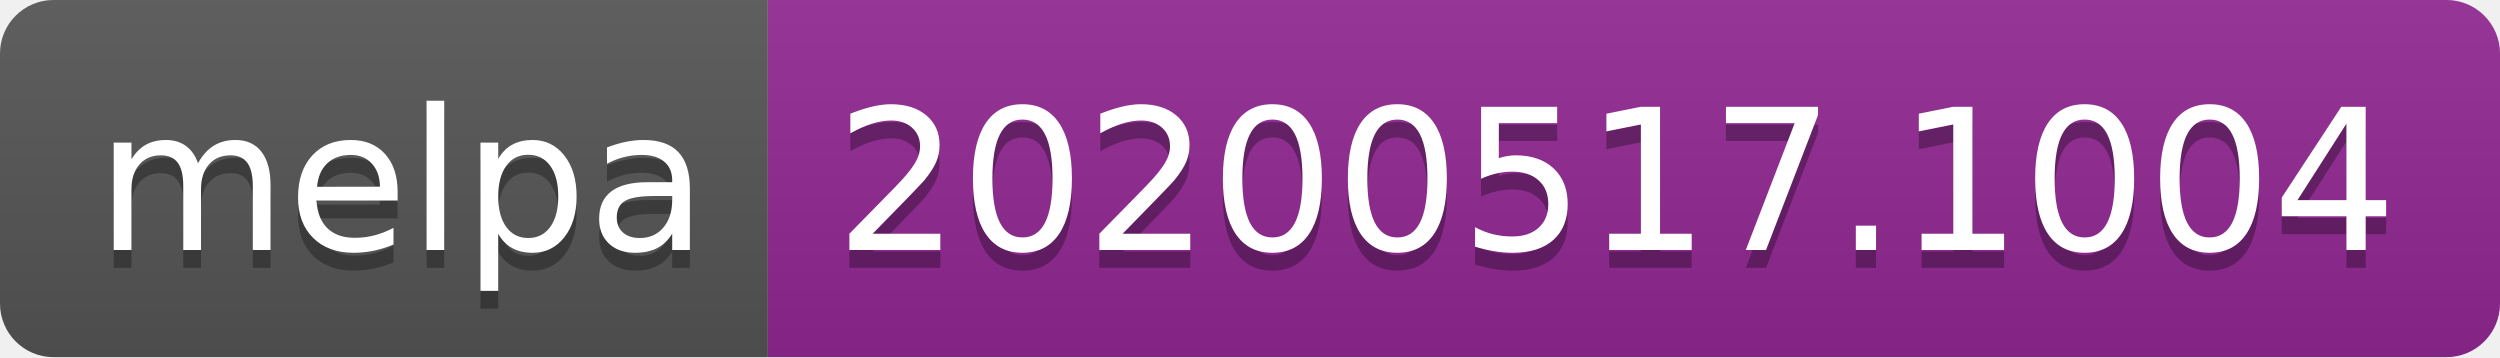
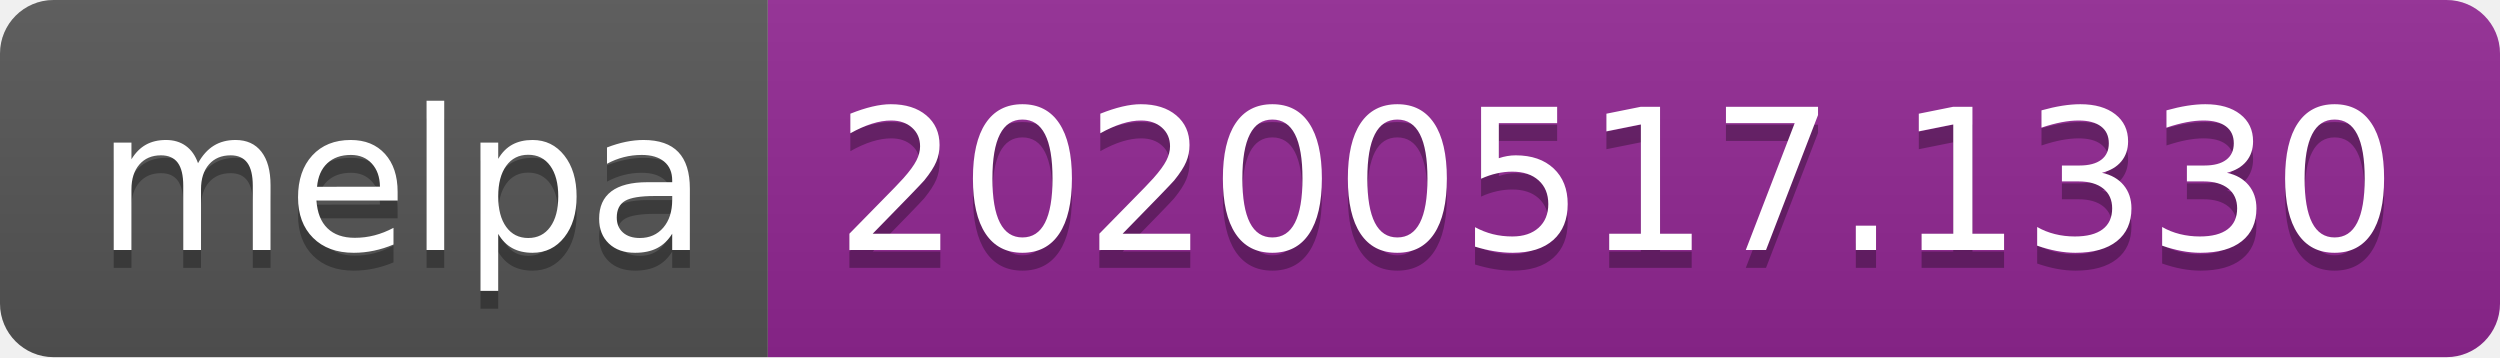
<svg xmlns="http://www.w3.org/2000/svg" width="140" height="20">
  <linearGradient id="s" x2="0" y2="100%">
    <stop offset="0" stop-color="#bbb" stop-opacity=".1" />
    <stop offset="1" stop-opacity=".1" />
  </linearGradient>
  <clipPath id="r">
    <rect width="140" height="20" rx="3" fill="#fff" />
  </clipPath>
  <g clip-path="url(#r)">
    <rect width="43" height="20" fill="#555" />
    <rect x="43" width="97" height="20" fill="#922793" />
    <rect width="140" height="20" fill="url(#s)" />
  </g>
  <g fill="#fff" text-anchor="middle" font-family="Verdana,Geneva,DejaVu Sans,sans-serif" text-rendering="geometricPrecision" font-size="110">
    <text x="225" y="150" fill="#010101" fill-opacity=".3" transform="scale(.1)" textLength="330">melpa</text>
    <text x="225" y="140" transform="scale(.1)" textLength="330">melpa</text>
-     <text x="905" y="150" fill="#010101" fill-opacity=".3" transform="scale(.1)" textLength="870">20200517.1004</text>
-     <text x="905" y="140" transform="scale(.1)" textLength="870">20200517.1004</text>
+     <text x="905" y="150" fill="#010101" fill-opacity=".3" transform="scale(.1)" textLength="870">20200517.1330</text>
+     <text x="905" y="140" transform="scale(.1)" textLength="870">20200517.1330</text>
  </g>
</svg>
